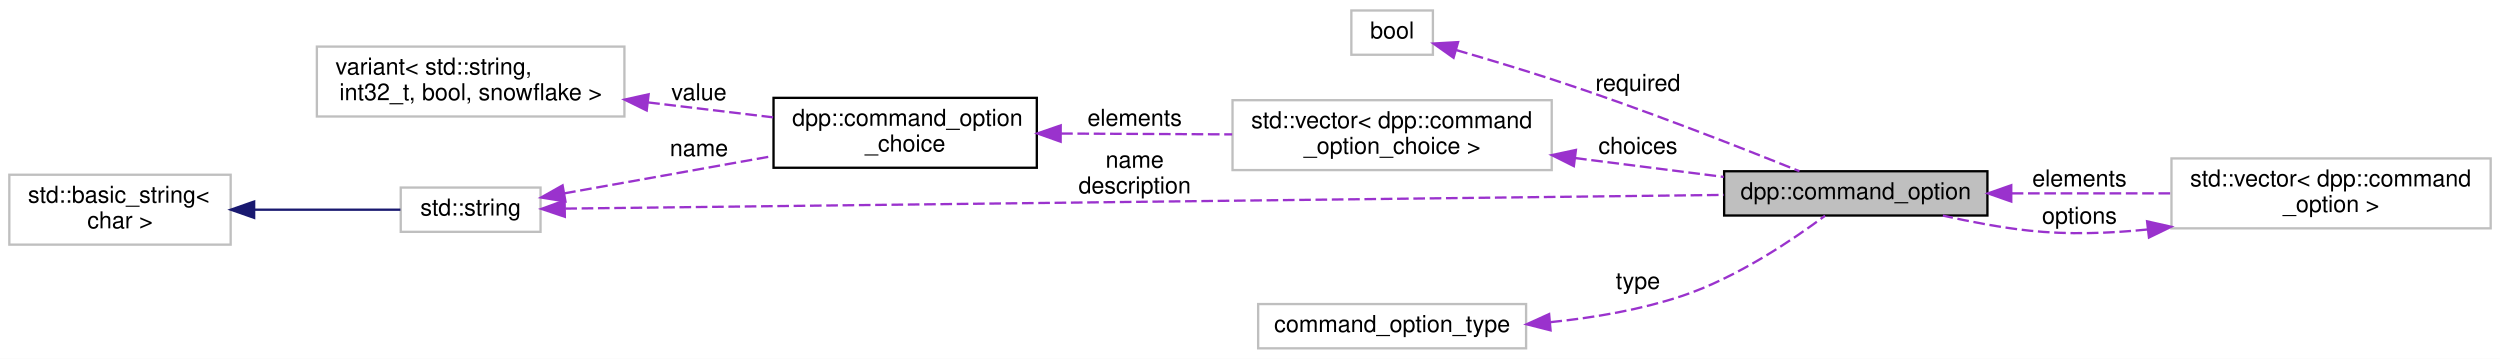
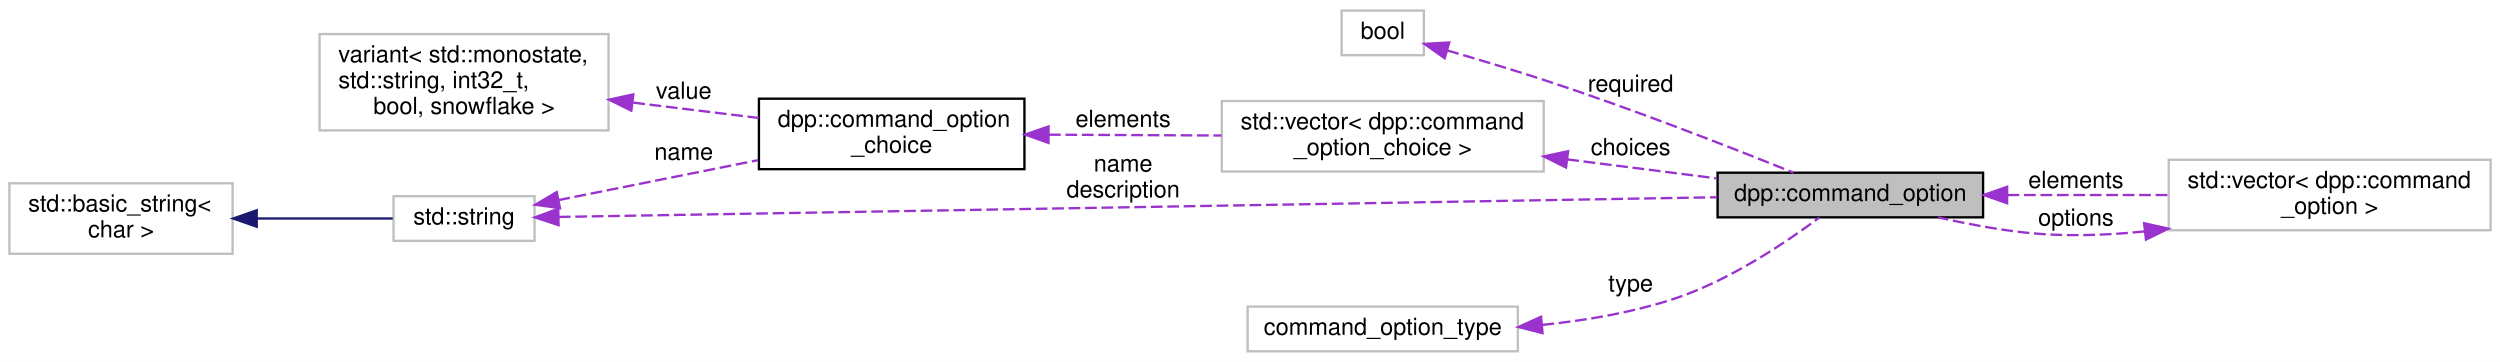
- <svg xmlns="http://www.w3.org/2000/svg" xmlns:xlink="http://www.w3.org/1999/xlink" width="1073pt" height="154pt" viewBox="0.00 0.00 1073.00 154.00">
+ <svg xmlns="http://www.w3.org/2000/svg" xmlns:xlink="http://www.w3.org/1999/xlink" width="1064pt" height="154pt" viewBox="0.00 0.00 1064.00 154.00">
  <g id="graph0" class="graph" transform="scale(1 1) rotate(0) translate(4 150)">
-     <polygon fill="white" stroke="none" points="-4,4 -4,-150 1069,-150 1069,4 -4,4" />
+     <polygon fill="white" stroke="none" points="-4,4 -4,-150 1060,-150 1060,4 -4,4" />
    <g id="node1" class="node">
-       <polygon fill="#bfbfbf" stroke="black" points="736,-57.5 736,-76.5 849,-76.5 849,-57.5 736,-57.5" />
-       <text text-anchor="middle" x="792.5" y="-64.5" font-family="Helvetica,sans-Serif" font-size="10.00">dpp::command_option</text>
+       <polygon fill="#bfbfbf" stroke="black" points="727,-57.5 727,-76.5 840,-76.5 840,-57.5 727,-57.5" />
+       <text text-anchor="middle" x="783.5" y="-64.5" font-family="Helvetica,sans-Serif" font-size="10.00">dpp::command_option</text>
    </g>
    <g id="node8" class="node">
-       <polygon fill="white" stroke="#bfbfbf" points="928,-52 928,-82 1065,-82 1065,-52 928,-52" />
-       <text text-anchor="start" x="936" y="-70" font-family="Helvetica,sans-Serif" font-size="10.00">std::vector&lt; dpp::command</text>
-       <text text-anchor="middle" x="996.5" y="-59" font-family="Helvetica,sans-Serif" font-size="10.00">_option &gt;</text>
+       <polygon fill="white" stroke="#bfbfbf" points="919,-52 919,-82 1056,-82 1056,-52 919,-52" />
+       <text text-anchor="start" x="927" y="-70" font-family="Helvetica,sans-Serif" font-size="10.00">std::vector&lt; dpp::command</text>
+       <text text-anchor="middle" x="987.5" y="-59" font-family="Helvetica,sans-Serif" font-size="10.00">_option &gt;</text>
    </g>
    <g id="edge9" class="edge">
-       <path fill="none" stroke="#9a32cd" stroke-dasharray="5,2" d="M859.422,-67C881.309,-67 905.704,-67 927.728,-67" />
-       <polygon fill="#9a32cd" stroke="#9a32cd" points="859.232,-63.5 849.232,-67 859.232,-70.5 859.232,-63.5" />
-       <text text-anchor="middle" x="888.5" y="-70" font-family="Helvetica,sans-Serif" font-size="10.00"> elements</text>
+       <path fill="none" stroke="#9a32cd" stroke-dasharray="5,2" d="M850.422,-67C872.309,-67 896.704,-67 918.728,-67" />
+       <polygon fill="#9a32cd" stroke="#9a32cd" points="850.232,-63.5 840.232,-67 850.232,-70.5 850.232,-63.5" />
+       <text text-anchor="middle" x="879.5" y="-70" font-family="Helvetica,sans-Serif" font-size="10.00"> elements</text>
    </g>
    <g id="node2" class="node">
-       <polygon fill="white" stroke="#bfbfbf" points="576,-126.5 576,-145.5 611,-145.5 611,-126.5 576,-126.5" />
-       <text text-anchor="middle" x="593.5" y="-133.5" font-family="Helvetica,sans-Serif" font-size="10.00">bool</text>
+       <polygon fill="white" stroke="#bfbfbf" points="567,-126.5 567,-145.5 602,-145.5 602,-126.5 567,-126.5" />
+       <text text-anchor="middle" x="584.5" y="-133.5" font-family="Helvetica,sans-Serif" font-size="10.00">bool</text>
    </g>
    <g id="edge1" class="edge">
-       <path fill="none" stroke="#9a32cd" stroke-dasharray="5,2" d="M621.011,-128.51C633.497,-124.89 648.566,-120.386 662,-116 699.705,-103.691 742.603,-86.894 768.336,-76.507" />
-       <polygon fill="#9a32cd" stroke="#9a32cd" points="619.868,-125.197 611.223,-131.322 621.8,-131.925 619.868,-125.197" />
-       <text text-anchor="middle" x="699" y="-111" font-family="Helvetica,sans-Serif" font-size="10.00"> required</text>
+       <path fill="none" stroke="#9a32cd" stroke-dasharray="5,2" d="M612.011,-128.51C624.497,-124.89 639.566,-120.386 653,-116 690.705,-103.691 733.603,-86.894 759.336,-76.507" />
+       <polygon fill="#9a32cd" stroke="#9a32cd" points="610.868,-125.197 602.223,-131.322 612.8,-131.925 610.868,-125.197" />
+       <text text-anchor="middle" x="690" y="-111" font-family="Helvetica,sans-Serif" font-size="10.00"> required</text>
    </g>
    <g id="node3" class="node">
      <g id="a_node3">
        <a xlink:title="STL class. ">
-           <polygon fill="white" stroke="#bfbfbf" points="168,-50.5 168,-69.5 228,-69.5 228,-50.5 168,-50.5" />
-           <text text-anchor="middle" x="198" y="-57.5" font-family="Helvetica,sans-Serif" font-size="10.00">std::string</text>
+           <polygon fill="white" stroke="#bfbfbf" points="163.5,-47.5 163.5,-66.5 223.5,-66.5 223.5,-47.5 163.5,-47.5" />
+           <text text-anchor="middle" x="193.5" y="-54.5" font-family="Helvetica,sans-Serif" font-size="10.00">std::string</text>
        </a>
      </g>
    </g>
    <g id="edge2" class="edge">
-       <path fill="none" stroke="#9a32cd" stroke-dasharray="5,2" d="M238.638,-60.468C341.491,-61.683 617.146,-64.94 735.859,-66.343" />
-       <polygon fill="#9a32cd" stroke="#9a32cd" points="238.423,-56.966 228.382,-60.347 238.34,-63.965 238.423,-56.966" />
-       <text text-anchor="middle" x="483" y="-78" font-family="Helvetica,sans-Serif" font-size="10.00"> name</text>
-       <text text-anchor="middle" x="483" y="-67" font-family="Helvetica,sans-Serif" font-size="10.00">description</text>
+       <path fill="none" stroke="#9a32cd" stroke-dasharray="5,2" d="M233.823,-57.669C335.752,-59.402 608.758,-64.045 726.823,-66.053" />
+       <polygon fill="#9a32cd" stroke="#9a32cd" points="233.717,-54.166 223.659,-57.496 233.598,-61.166 233.717,-54.166" />
+       <text text-anchor="middle" x="474" y="-77" font-family="Helvetica,sans-Serif" font-size="10.00"> name</text>
+       <text text-anchor="middle" x="474" y="-66" font-family="Helvetica,sans-Serif" font-size="10.00">description</text>
    </g>
    <g id="node6" class="node">
      <g id="a_node6">
        <a xlink:href="structdpp_1_1command__option__choice.html" target="_top" xlink:title="This struct represents choices in a multiple choice option for a command parameter. It has both a string name, and a value parameter which is a variant, meaning it can hold different potential types (see dpp::command_value) that you can retrieve with std::get(). ">
-           <polygon fill="white" stroke="black" points="328,-78 328,-108 441,-108 441,-78 328,-78" />
-           <text text-anchor="start" x="336" y="-96" font-family="Helvetica,sans-Serif" font-size="10.00">dpp::command_option</text>
-           <text text-anchor="middle" x="384.5" y="-85" font-family="Helvetica,sans-Serif" font-size="10.00">_choice</text>
+           <polygon fill="white" stroke="black" points="319,-78 319,-108 432,-108 432,-78 319,-78" />
+           <text text-anchor="start" x="327" y="-96" font-family="Helvetica,sans-Serif" font-size="10.00">dpp::command_option</text>
+           <text text-anchor="middle" x="375.5" y="-85" font-family="Helvetica,sans-Serif" font-size="10.00">_choice</text>
        </a>
      </g>
    </g>
    <g id="edge6" class="edge">
-       <path fill="none" stroke="#9a32cd" stroke-dasharray="5,2" d="M238.113,-66.996C264.139,-71.651 298.727,-77.837 327.637,-83.008" />
-       <polygon fill="#9a32cd" stroke="#9a32cd" points="238.695,-63.544 228.235,-65.229 237.462,-70.435 238.695,-63.544" />
-       <text text-anchor="middle" x="296" y="-83" font-family="Helvetica,sans-Serif" font-size="10.00"> name</text>
+       <path fill="none" stroke="#9a32cd" stroke-dasharray="5,2" d="M233.628,-64.826C258.498,-69.8 291.086,-76.317 318.654,-81.831" />
+       <polygon fill="#9a32cd" stroke="#9a32cd" points="234.313,-61.393 223.821,-62.864 232.94,-68.257 234.313,-61.393" />
+       <text text-anchor="middle" x="287" y="-82" font-family="Helvetica,sans-Serif" font-size="10.00"> name</text>
    </g>
    <g id="node4" class="node">
      <g id="a_node4">
        <a xlink:title="STL class. ">
-           <polygon fill="white" stroke="#bfbfbf" points="0,-45 0,-75 95,-75 95,-45 0,-45" />
-           <text text-anchor="start" x="8" y="-63" font-family="Helvetica,sans-Serif" font-size="10.00">std::basic_string&lt;</text>
-           <text text-anchor="middle" x="47.5" y="-52" font-family="Helvetica,sans-Serif" font-size="10.00"> char &gt;</text>
+           <polygon fill="white" stroke="#bfbfbf" points="0,-42 0,-72 95,-72 95,-42 0,-42" />
+           <text text-anchor="start" x="8" y="-60" font-family="Helvetica,sans-Serif" font-size="10.00">std::basic_string&lt;</text>
+           <text text-anchor="middle" x="47.5" y="-49" font-family="Helvetica,sans-Serif" font-size="10.00"> char &gt;</text>
        </a>
      </g>
    </g>
    <g id="edge3" class="edge">
-       <path fill="none" stroke="midnightblue" d="M105.356,-60C126.691,-60 150.057,-60 167.855,-60" />
-       <polygon fill="midnightblue" stroke="midnightblue" points="105.079,-56.5 95.079,-60 105.079,-63.5 105.079,-56.5" />
+       <path fill="none" stroke="midnightblue" d="M105.412,-57C125.18,-57 146.536,-57 163.153,-57" />
+       <polygon fill="midnightblue" stroke="midnightblue" points="105.253,-53.5 95.253,-57 105.253,-60.5 105.253,-53.5" />
    </g>
    <g id="node5" class="node">
-       <polygon fill="white" stroke="#bfbfbf" points="525,-77 525,-107 662,-107 662,-77 525,-77" />
-       <text text-anchor="start" x="533" y="-95" font-family="Helvetica,sans-Serif" font-size="10.00">std::vector&lt; dpp::command</text>
-       <text text-anchor="middle" x="593.5" y="-84" font-family="Helvetica,sans-Serif" font-size="10.00">_option_choice &gt;</text>
+       <polygon fill="white" stroke="#bfbfbf" points="516,-77 516,-107 653,-107 653,-77 516,-77" />
+       <text text-anchor="start" x="524" y="-95" font-family="Helvetica,sans-Serif" font-size="10.00">std::vector&lt; dpp::command</text>
+       <text text-anchor="middle" x="584.5" y="-84" font-family="Helvetica,sans-Serif" font-size="10.00">_option_choice &gt;</text>
    </g>
    <g id="edge4" class="edge">
-       <path fill="none" stroke="#9a32cd" stroke-dasharray="5,2" d="M672.025,-82.162C693.336,-79.457 716.021,-76.579 735.834,-74.064" />
-       <polygon fill="#9a32cd" stroke="#9a32cd" points="671.5,-78.7 662.021,-83.431 672.382,-85.644 671.5,-78.7" />
-       <text text-anchor="middle" x="699" y="-84" font-family="Helvetica,sans-Serif" font-size="10.00"> choices</text>
+       <path fill="none" stroke="#9a32cd" stroke-dasharray="5,2" d="M663.025,-82.162C684.336,-79.457 707.021,-76.579 726.834,-74.064" />
+       <polygon fill="#9a32cd" stroke="#9a32cd" points="662.5,-78.7 653.021,-83.431 663.382,-85.644 662.5,-78.7" />
+       <text text-anchor="middle" x="690" y="-84" font-family="Helvetica,sans-Serif" font-size="10.00"> choices</text>
    </g>
    <g id="edge5" class="edge">
-       <path fill="none" stroke="#9a32cd" stroke-dasharray="5,2" d="M451.434,-92.681C474.867,-92.568 501.274,-92.441 524.849,-92.327" />
-       <polygon fill="#9a32cd" stroke="#9a32cd" points="451.227,-89.182 441.245,-92.731 451.261,-96.182 451.227,-89.182" />
-       <text text-anchor="middle" x="483" y="-96" font-family="Helvetica,sans-Serif" font-size="10.00"> elements</text>
+       <path fill="none" stroke="#9a32cd" stroke-dasharray="5,2" d="M442.434,-92.681C465.867,-92.568 492.274,-92.441 515.849,-92.327" />
+       <polygon fill="#9a32cd" stroke="#9a32cd" points="442.227,-89.182 432.245,-92.731 442.261,-96.182 442.227,-89.182" />
+       <text text-anchor="middle" x="474" y="-96" font-family="Helvetica,sans-Serif" font-size="10.00"> elements</text>
    </g>
    <g id="node7" class="node">
-       <polygon fill="white" stroke="#bfbfbf" points="132,-100 132,-130 264,-130 264,-100 132,-100" />
-       <text text-anchor="start" x="140" y="-118" font-family="Helvetica,sans-Serif" font-size="10.00">variant&lt; std::string,</text>
-       <text text-anchor="middle" x="198" y="-107" font-family="Helvetica,sans-Serif" font-size="10.00"> int32_t, bool, snowflake &gt;</text>
+       <polygon fill="white" stroke="#bfbfbf" points="132,-94.5 132,-135.5 255,-135.5 255,-94.5 132,-94.5" />
+       <text text-anchor="start" x="140" y="-123.5" font-family="Helvetica,sans-Serif" font-size="10.00">variant&lt; std::monostate,</text>
+       <text text-anchor="start" x="140" y="-112.5" font-family="Helvetica,sans-Serif" font-size="10.00"> std::string, int32_t,</text>
+       <text text-anchor="middle" x="193.5" y="-101.5" font-family="Helvetica,sans-Serif" font-size="10.00"> bool, snowflake &gt;</text>
    </g>
    <g id="edge7" class="edge">
-       <path fill="none" stroke="#9a32cd" stroke-dasharray="5,2" d="M274.204,-106.033C292.162,-103.891 311.012,-101.644 327.904,-99.629" />
-       <polygon fill="#9a32cd" stroke="#9a32cd" points="273.563,-102.584 264.048,-107.244 274.392,-109.535 273.563,-102.584" />
-       <text text-anchor="middle" x="296" y="-107" font-family="Helvetica,sans-Serif" font-size="10.00"> value</text>
+       <path fill="none" stroke="#9a32cd" stroke-dasharray="5,2" d="M265.5,-106.322C283.253,-104.152 302.039,-101.856 318.923,-99.793" />
+       <polygon fill="#9a32cd" stroke="#9a32cd" points="264.69,-102.895 255.189,-107.582 265.54,-109.843 264.69,-102.895" />
+       <text text-anchor="middle" x="287" y="-108" font-family="Helvetica,sans-Serif" font-size="10.00"> value</text>
    </g>
    <g id="edge8" class="edge">
-       <path fill="none" stroke="#9a32cd" stroke-dasharray="5,2" d="M917.599,-51.49C900.916,-49.796 883.382,-49.238 867,-51 854.795,-52.313 841.643,-54.819 829.885,-57.465" />
-       <polygon fill="#9a32cd" stroke="#9a32cd" points="917.522,-55.005 927.859,-52.681 918.33,-48.051 917.522,-55.005" />
-       <text text-anchor="middle" x="888.5" y="-54" font-family="Helvetica,sans-Serif" font-size="10.00"> options</text>
+       <path fill="none" stroke="#9a32cd" stroke-dasharray="5,2" d="M908.599,-51.49C891.916,-49.796 874.382,-49.238 858,-51 845.795,-52.313 832.643,-54.819 820.885,-57.465" />
+       <polygon fill="#9a32cd" stroke="#9a32cd" points="908.522,-55.005 918.859,-52.681 909.33,-48.051 908.522,-55.005" />
+       <text text-anchor="middle" x="879.5" y="-54" font-family="Helvetica,sans-Serif" font-size="10.00"> options</text>
    </g>
    <g id="node9" class="node">
-       <polygon fill="white" stroke="#bfbfbf" points="536,-0.5 536,-19.5 651,-19.5 651,-0.5 536,-0.5" />
-       <text text-anchor="middle" x="593.5" y="-7.5" font-family="Helvetica,sans-Serif" font-size="10.00">command_option_type</text>
+       <polygon fill="white" stroke="#bfbfbf" points="527,-0.5 527,-19.5 642,-19.5 642,-0.5 527,-0.5" />
+       <text text-anchor="middle" x="584.5" y="-7.5" font-family="Helvetica,sans-Serif" font-size="10.00">command_option_type</text>
    </g>
    <g id="edge10" class="edge">
-       <path fill="none" stroke="#9a32cd" stroke-dasharray="5,2" d="M661.432,-11.731C680.095,-13.632 700.141,-17.039 718,-23 741.418,-30.816 765.37,-46.996 779.317,-57.407" />
-       <polygon fill="#9a32cd" stroke="#9a32cd" points="661.5,-8.223 651.229,-10.822 660.88,-15.195 661.5,-8.223" />
-       <text text-anchor="middle" x="699" y="-26" font-family="Helvetica,sans-Serif" font-size="10.00"> type</text>
+       <path fill="none" stroke="#9a32cd" stroke-dasharray="5,2" d="M652.432,-11.731C671.095,-13.632 691.141,-17.039 709,-23 732.418,-30.816 756.37,-46.996 770.317,-57.407" />
+       <polygon fill="#9a32cd" stroke="#9a32cd" points="652.5,-8.223 642.229,-10.822 651.88,-15.195 652.5,-8.223" />
+       <text text-anchor="middle" x="690" y="-26" font-family="Helvetica,sans-Serif" font-size="10.00"> type</text>
    </g>
  </g>
</svg>
